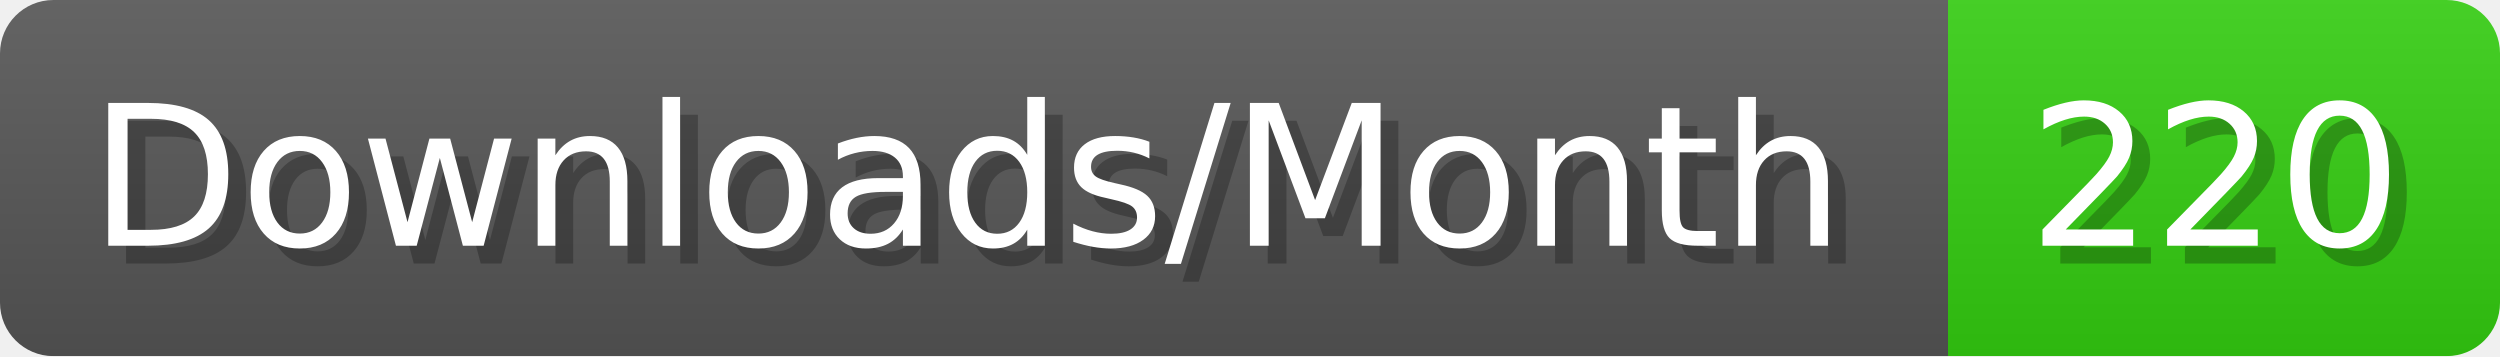
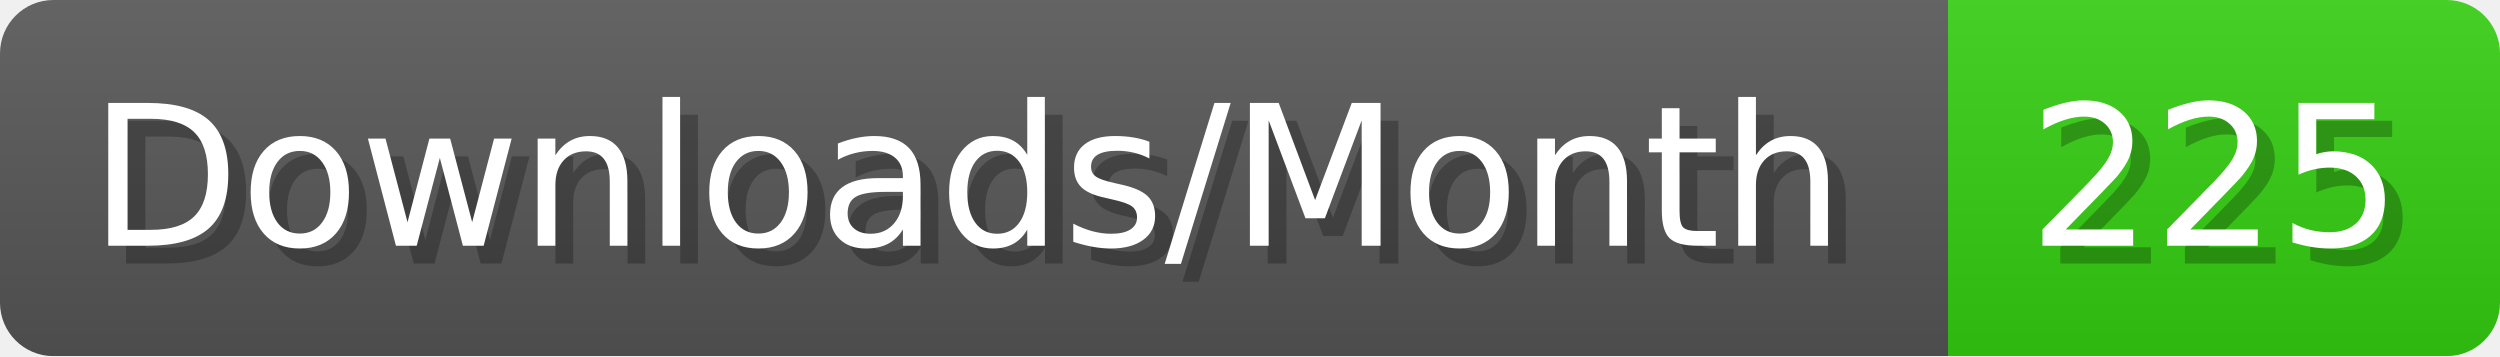
- <svg xmlns="http://www.w3.org/2000/svg" width="140.4" height="20" viewBox="0 0 1404 200" role="img" aria-label="Downloads/Month: 220">
+ <svg xmlns="http://www.w3.org/2000/svg" width="140.4" height="20" viewBox="0 0 1404 200" role="img" aria-label="Downloads/Month: 225">
  <linearGradient id="YlXUI" x2="0" y2="100%">
    <stop offset="0" stop-opacity=".1" stop-color="#EEE" />
    <stop offset="1" stop-opacity=".1" />
  </linearGradient>
  <mask id="JHhop">
    <rect width="1404" height="200" rx="30" fill="#FFF" />
  </mask>
  <g mask="url(#JHhop)">
    <rect width="1094" height="200" fill="#555" />
    <rect width="310" height="200" fill="#3C1" x="1094" />
    <rect width="1404" height="200" fill="url(#YlXUI)" />
  </g>
  <g aria-hidden="true" fill="#fff" text-anchor="start" font-family="Verdana,DejaVu Sans,sans-serif" font-size="110">
    <text x="60" y="148" textLength="994" fill="#000" opacity="0.25">Downloads/Month</text>
    <text x="50" y="138" textLength="994">Downloads/Month</text>
-     <text x="1149" y="148" textLength="210" fill="#000" opacity="0.25">220</text>
-     <text x="1139" y="138" textLength="210">220</text>
+     <text x="1149" y="148" textLength="210" fill="#000" opacity="0.25">225</text>
+     <text x="1139" y="138" textLength="210">225</text>
  </g>
</svg>
